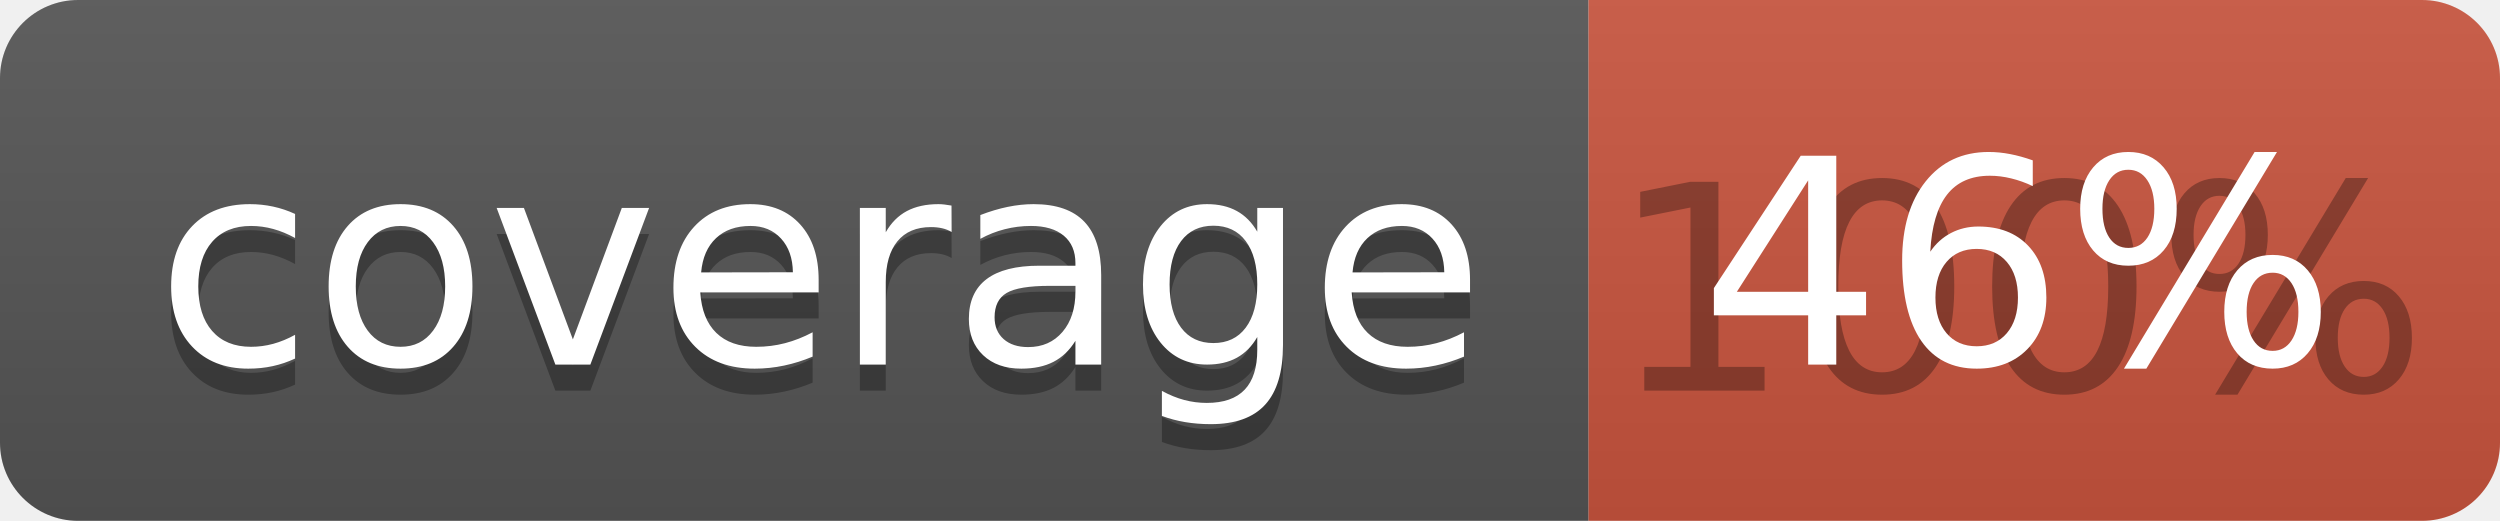
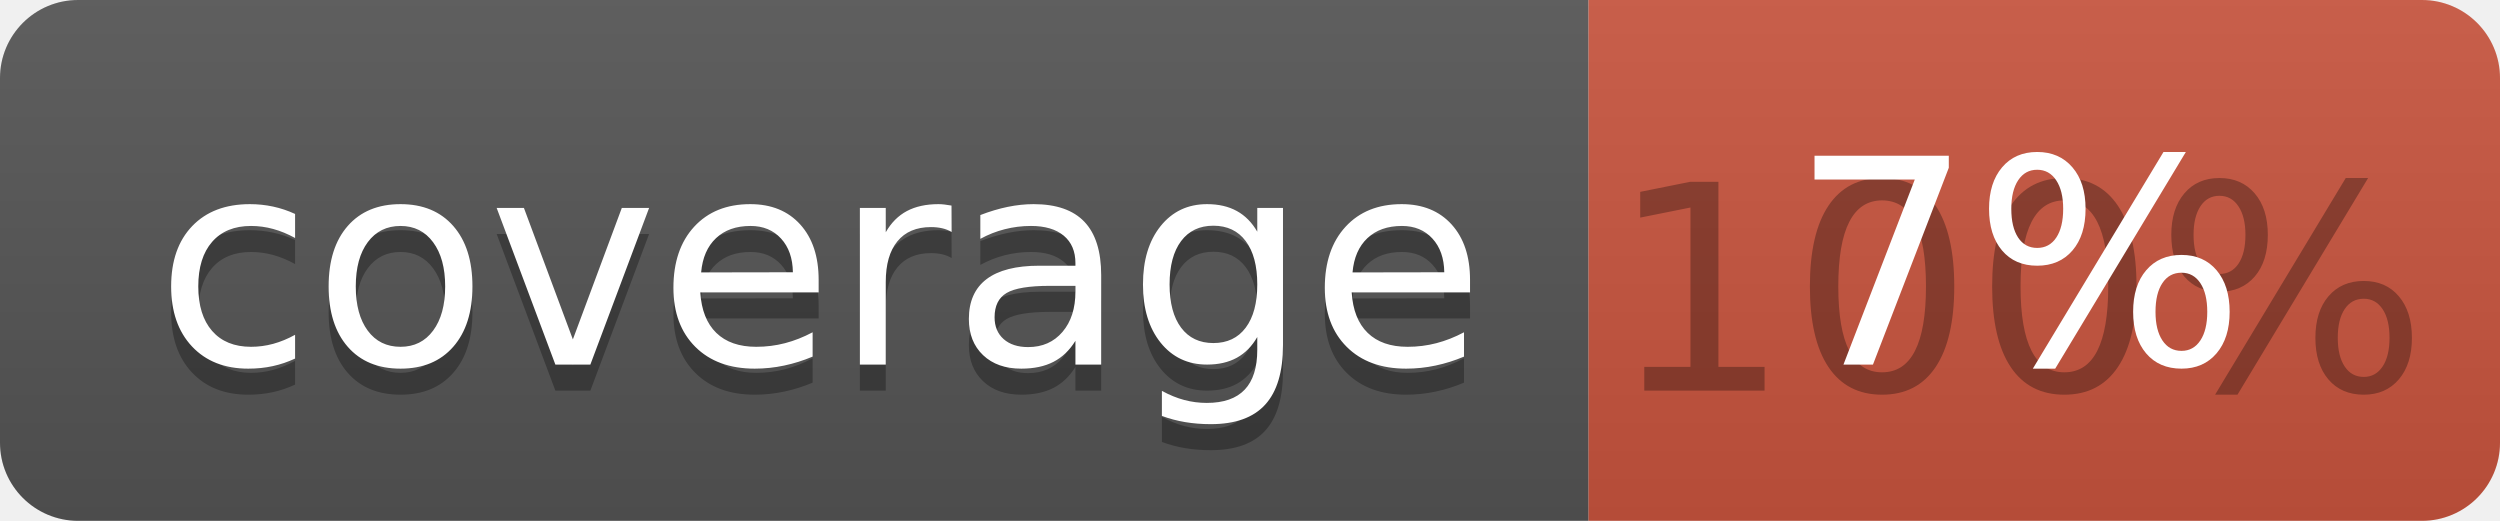
<svg xmlns="http://www.w3.org/2000/svg" width="96" height="20">
  <linearGradient id="b" x2="0" y2="100%">
    <stop offset="0" stop-color="#bbb" stop-opacity=".1" />
    <stop offset="1" stop-opacity=".1" />
  </linearGradient>
  <clipPath id="a">
    <rect width="96" height="20" rx="3" fill="#fff" />
  </clipPath>
  <g clip-path="url(#a)">
    <path fill="#555" d="M0 0h61v20H0z" />
    <path fill="#CA553E" d="M61 0h35v20H61z" />
    <path fill="url(#b)" d="M0 0h96v20H0z" />
  </g>
  <g fill="#fff" text-anchor="middle" font-family="DejaVu Sans,Verdana,Geneva,sans-serif" font-size="110">
    <text x="315" y="150" fill="#010101" fill-opacity=".3" transform="scale(.1)" textLength="510">coverage</text>
    <text x="315" y="140" transform="scale(.1)" textLength="510">coverage</text>
    <text x="775" y="150" fill="#010101" fill-opacity=".3" transform="scale(.1)" textLength="250">100%</text>
-     <text x="775" y="140" transform="scale(.1)" textLength="250">46%</text>
+     <text x="775" y="140" transform="scale(.1)" textLength="250">7%</text>
  </g>
</svg>
